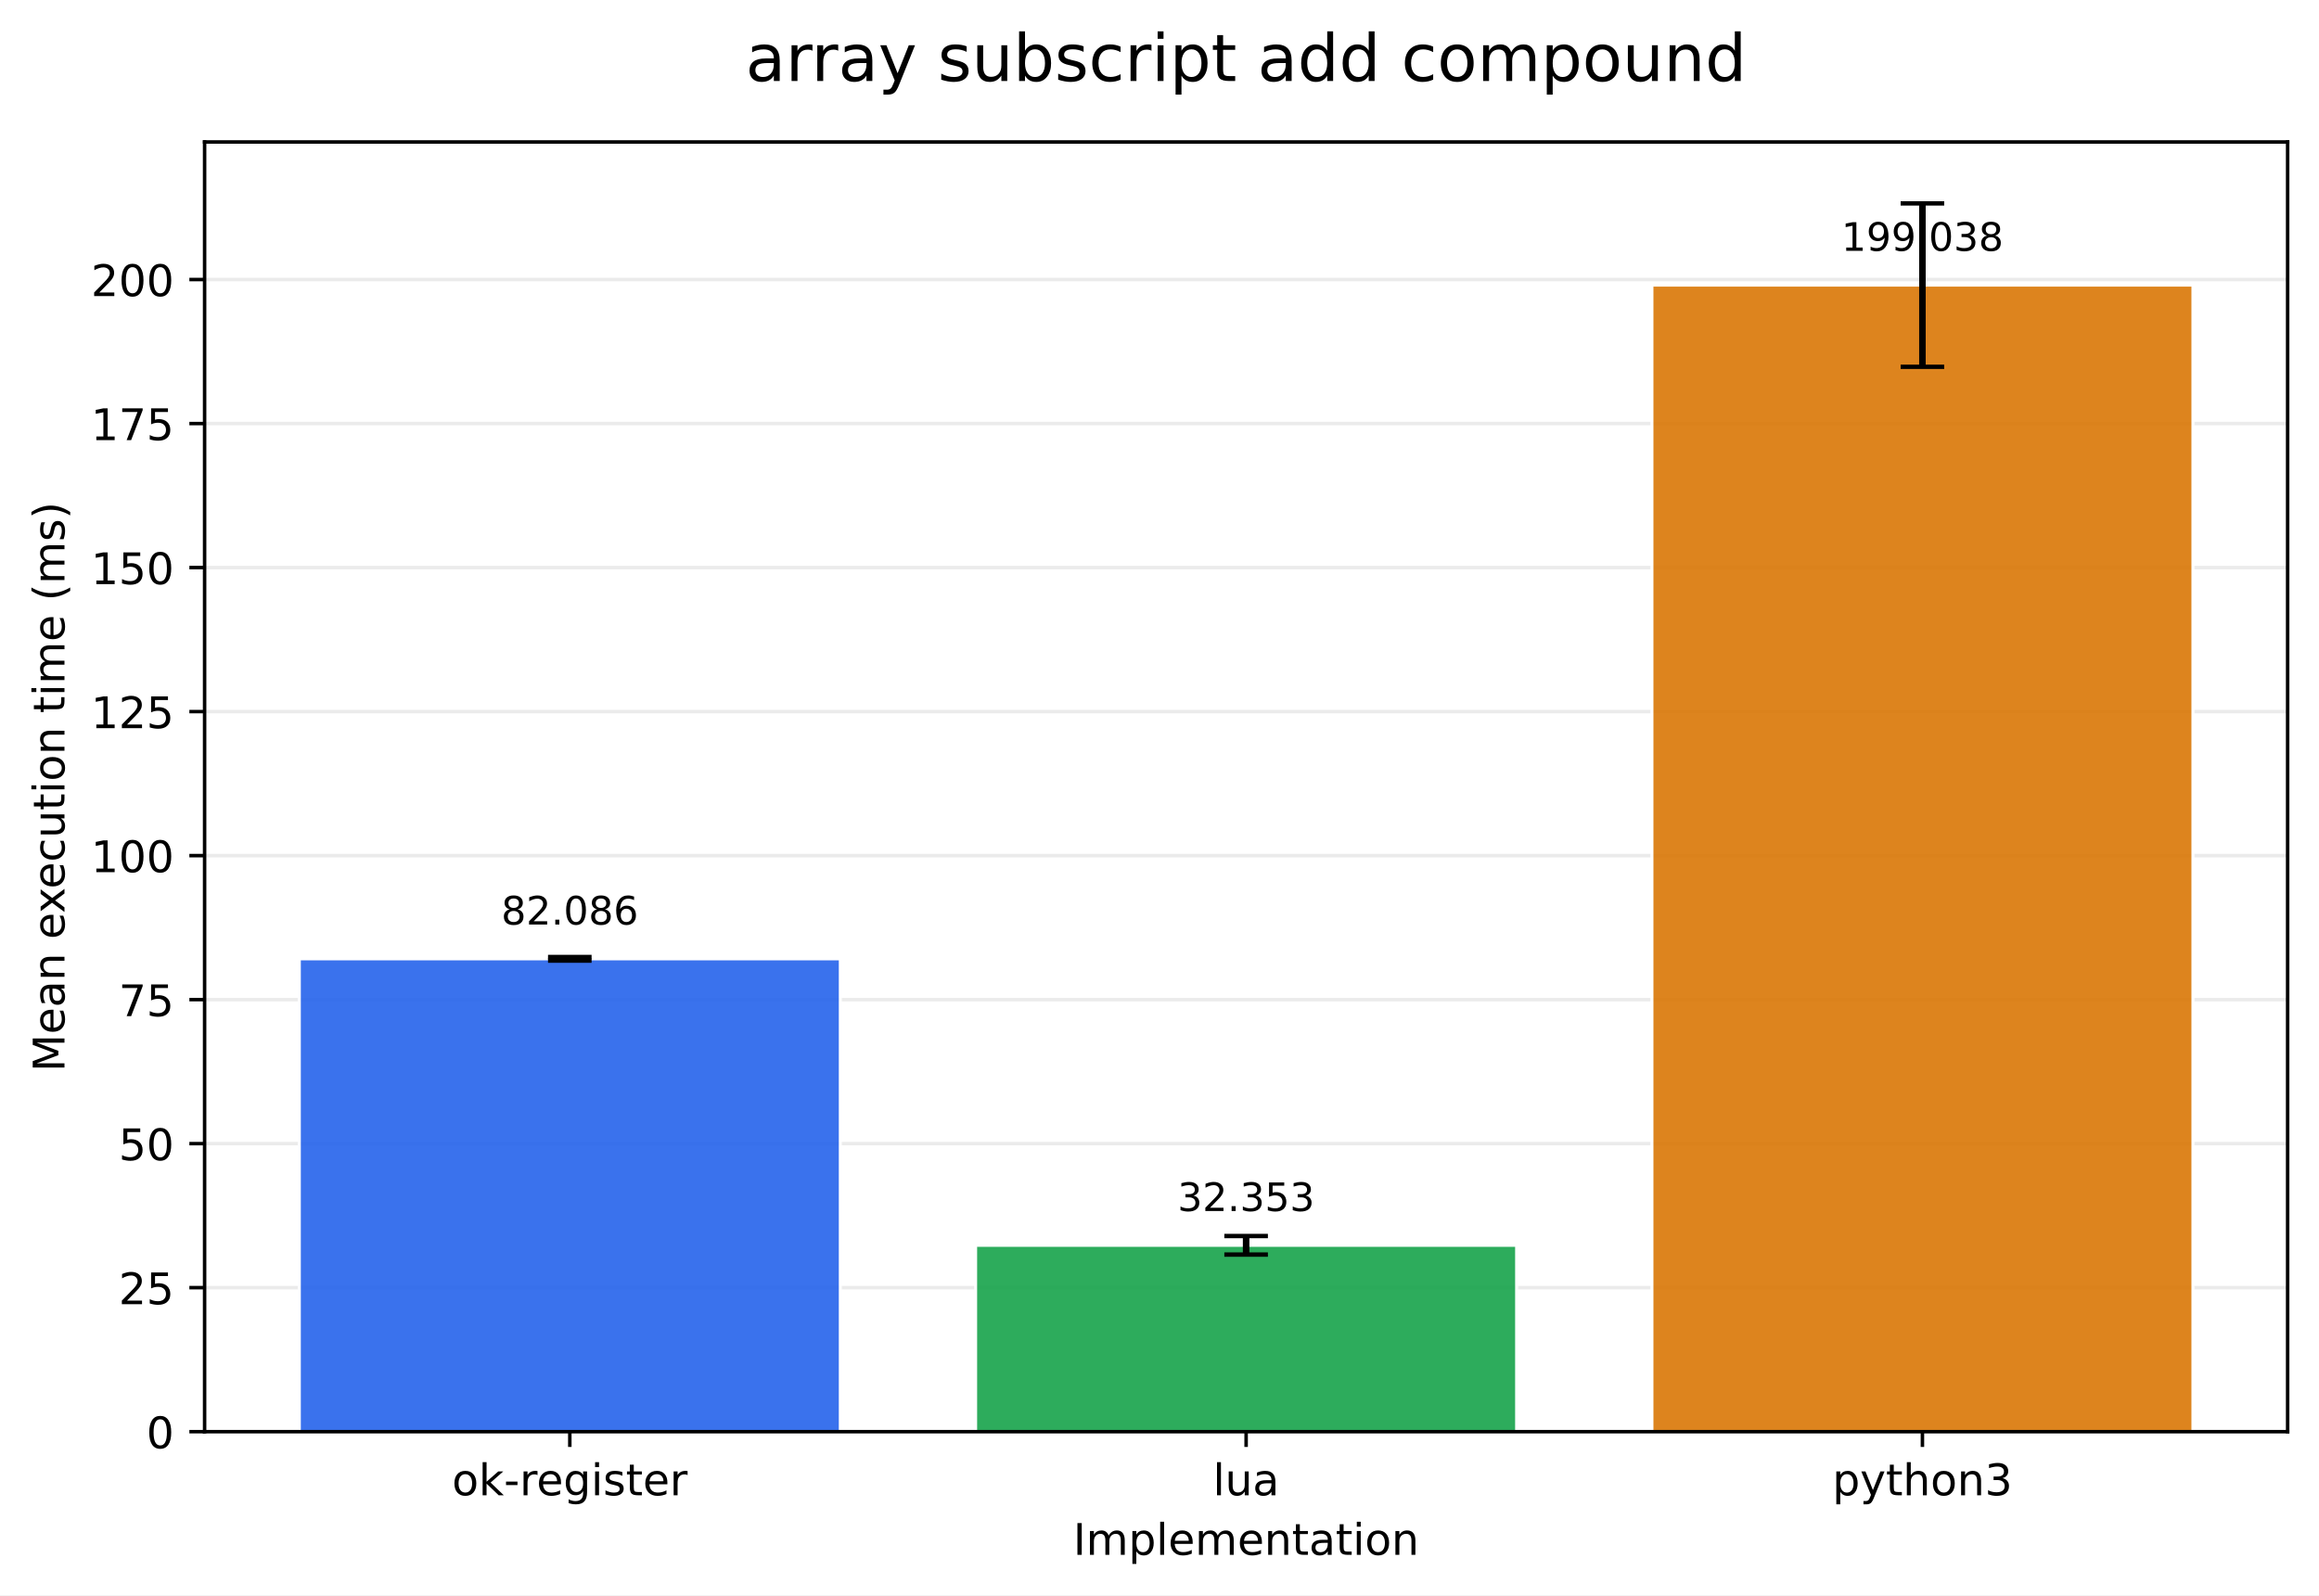
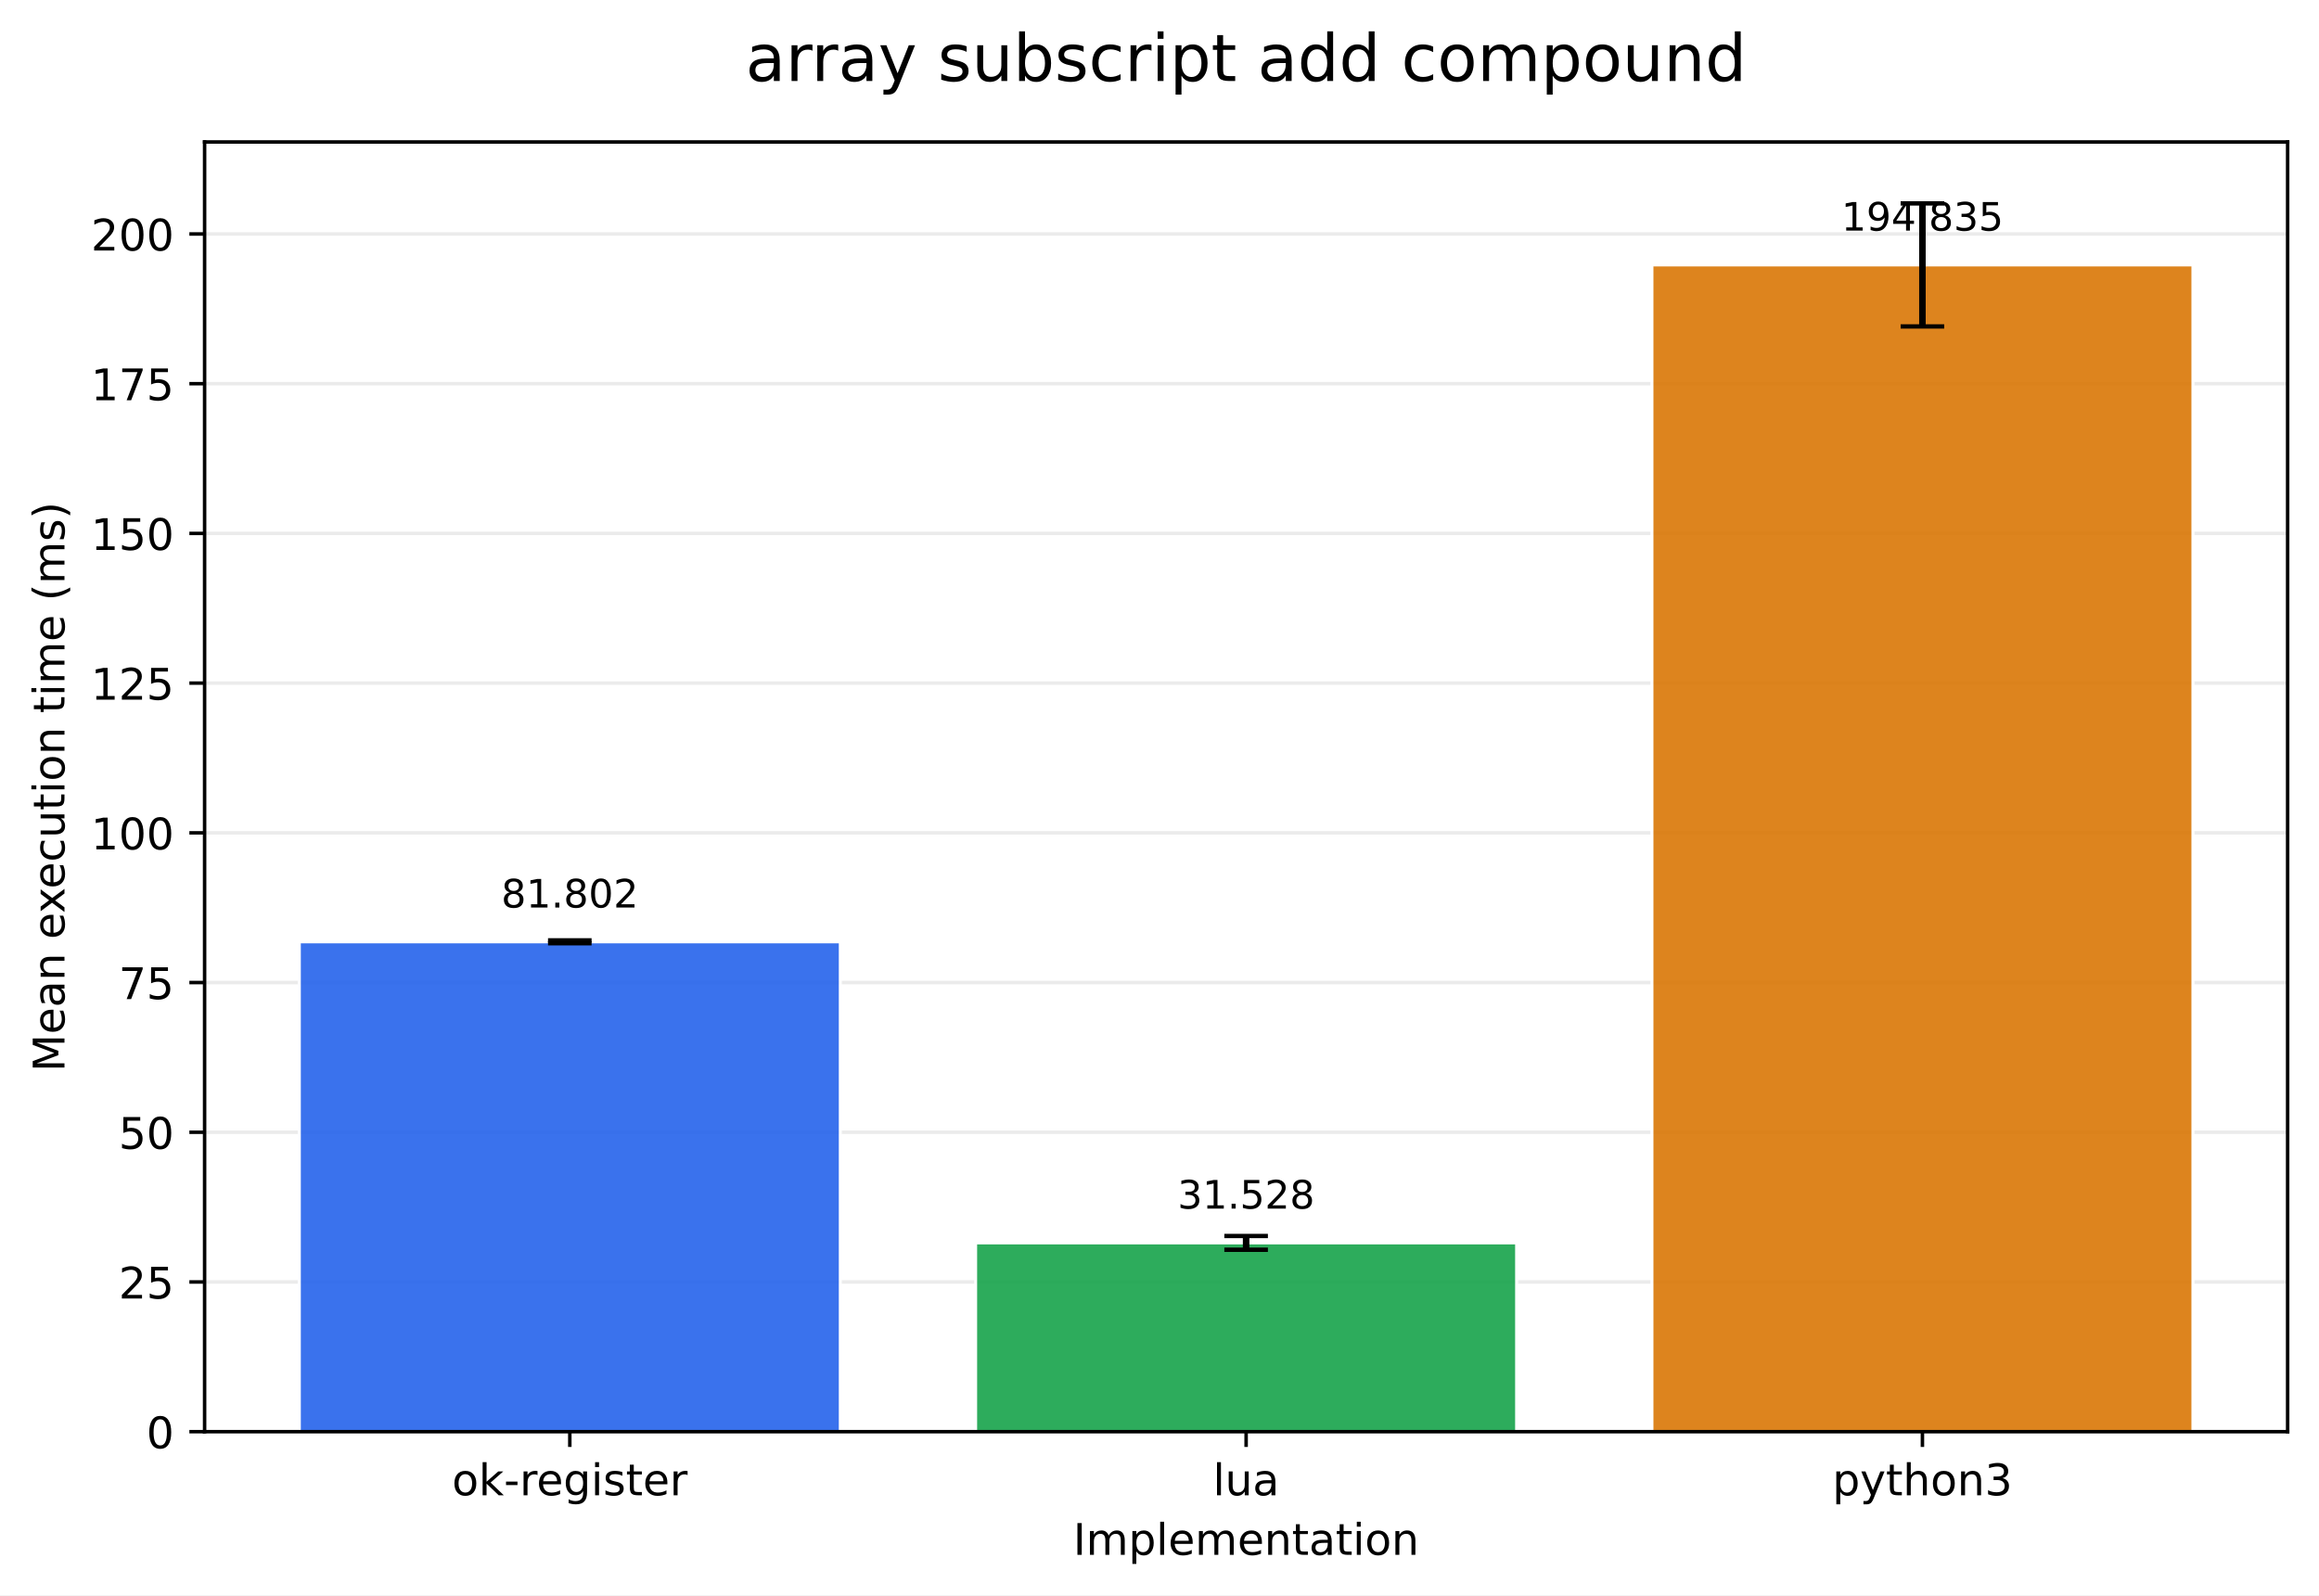
<svg xmlns="http://www.w3.org/2000/svg" xmlns:xlink="http://www.w3.org/1999/xlink" width="532.316pt" height="366.274pt" viewBox="0 0 532.316 366.274" version="1.1">
  <defs>
    <style type="text/css">*{stroke-linejoin: round; stroke-linecap: butt}</style>
  </defs>
  <g id="figure_1">
    <g id="patch_1">
      <path d="M 0 366.274  L 532.316 366.274  L 532.316 0  L 0 0  z " style="fill: #ffffff" />
    </g>
    <g id="axes_1">
      <g id="patch_2">
        <path d="M 46.966 328.718  L 525.116 328.718  L 525.116 32.598  L 46.966 32.598  z " style="fill: #ffffff" />
      </g>
      <g id="matplotlib.axis_1">
        <g id="xtick_1">
          <g id="line2d_1">
            <defs>
-               <path id="m2917c8f43d" d="M 0 0  L 0 3.5  " style="stroke: #000000; stroke-width: 0.8" />
+               <path id="m2329fb0f7a" d="M 0 0  L 0 3.5  " style="stroke: #000000; stroke-width: 0.8" />
            </defs>
            <g>
-               <use xlink:href="#m2917c8f43d" x="130.797" y="328.718" style="stroke: #000000; stroke-width: 0.8" />
+               <use xlink:href="#m2329fb0f7a" x="130.797" y="328.718" style="stroke: #000000; stroke-width: 0.8" />
            </g>
          </g>
          <g id="text_1">
            <g transform="translate(103.7588 343.3161) scale(0.1 -0.1)">
              <defs>
                <path id="DejaVuSans-6f" d="M 1959 3097  Q 1497 3097 1228 2736  Q 959 2375 959 1747  Q 959 1119 1226 758  Q 1494 397 1959 397  Q 2419 397 2687 759  Q 2956 1122 2956 1747  Q 2956 2369 2687 2733  Q 2419 3097 1959 3097  z M 1959 3584  Q 2709 3584 3137 3096  Q 3566 2609 3566 1747  Q 3566 888 3137 398  Q 2709 -91 1959 -91  Q 1206 -91 779 398  Q 353 888 353 1747  Q 353 2609 779 3096  Q 1206 3584 1959 3584  z " transform="scale(0.015625)" />
                <path id="DejaVuSans-6b" d="M 581 4863  L 1159 4863  L 1159 1991  L 2875 3500  L 3609 3500  L 1753 1863  L 3688 0  L 2938 0  L 1159 1709  L 1159 0  L 581 0  L 581 4863  z " transform="scale(0.015625)" />
                <path id="DejaVuSans-2d" d="M 313 2009  L 1997 2009  L 1997 1497  L 313 1497  L 313 2009  z " transform="scale(0.015625)" />
                <path id="DejaVuSans-72" d="M 2631 2963  Q 2534 3019 2420 3045  Q 2306 3072 2169 3072  Q 1681 3072 1420 2755  Q 1159 2438 1159 1844  L 1159 0  L 581 0  L 581 3500  L 1159 3500  L 1159 2956  Q 1341 3275 1631 3429  Q 1922 3584 2338 3584  Q 2397 3584 2469 3576  Q 2541 3569 2628 3553  L 2631 2963  z " transform="scale(0.015625)" />
                <path id="DejaVuSans-65" d="M 3597 1894  L 3597 1613  L 953 1613  Q 991 1019 1311 708  Q 1631 397 2203 397  Q 2534 397 2845 478  Q 3156 559 3463 722  L 3463 178  Q 3153 47 2828 -22  Q 2503 -91 2169 -91  Q 1331 -91 842 396  Q 353 884 353 1716  Q 353 2575 817 3079  Q 1281 3584 2069 3584  Q 2775 3584 3186 3129  Q 3597 2675 3597 1894  z M 3022 2063  Q 3016 2534 2758 2815  Q 2500 3097 2075 3097  Q 1594 3097 1305 2825  Q 1016 2553 972 2059  L 3022 2063  z " transform="scale(0.015625)" />
                <path id="DejaVuSans-67" d="M 2906 1791  Q 2906 2416 2648 2759  Q 2391 3103 1925 3103  Q 1463 3103 1205 2759  Q 947 2416 947 1791  Q 947 1169 1205 825  Q 1463 481 1925 481  Q 2391 481 2648 825  Q 2906 1169 2906 1791  z M 3481 434  Q 3481 -459 3084 -895  Q 2688 -1331 1869 -1331  Q 1566 -1331 1297 -1286  Q 1028 -1241 775 -1147  L 775 -588  Q 1028 -725 1275 -790  Q 1522 -856 1778 -856  Q 2344 -856 2625 -561  Q 2906 -266 2906 331  L 2906 616  Q 2728 306 2450 153  Q 2172 0 1784 0  Q 1141 0 747 490  Q 353 981 353 1791  Q 353 2603 747 3093  Q 1141 3584 1784 3584  Q 2172 3584 2450 3431  Q 2728 3278 2906 2969  L 2906 3500  L 3481 3500  L 3481 434  z " transform="scale(0.015625)" />
                <path id="DejaVuSans-69" d="M 603 3500  L 1178 3500  L 1178 0  L 603 0  L 603 3500  z M 603 4863  L 1178 4863  L 1178 4134  L 603 4134  L 603 4863  z " transform="scale(0.015625)" />
                <path id="DejaVuSans-73" d="M 2834 3397  L 2834 2853  Q 2591 2978 2328 3040  Q 2066 3103 1784 3103  Q 1356 3103 1142 2972  Q 928 2841 928 2578  Q 928 2378 1081 2264  Q 1234 2150 1697 2047  L 1894 2003  Q 2506 1872 2764 1633  Q 3022 1394 3022 966  Q 3022 478 2636 193  Q 2250 -91 1575 -91  Q 1294 -91 989 -36  Q 684 19 347 128  L 347 722  Q 666 556 975 473  Q 1284 391 1588 391  Q 1994 391 2212 530  Q 2431 669 2431 922  Q 2431 1156 2273 1281  Q 2116 1406 1581 1522  L 1381 1569  Q 847 1681 609 1914  Q 372 2147 372 2553  Q 372 3047 722 3315  Q 1072 3584 1716 3584  Q 2034 3584 2315 3537  Q 2597 3491 2834 3397  z " transform="scale(0.015625)" />
                <path id="DejaVuSans-74" d="M 1172 4494  L 1172 3500  L 2356 3500  L 2356 3053  L 1172 3053  L 1172 1153  Q 1172 725 1289 603  Q 1406 481 1766 481  L 2356 481  L 2356 0  L 1766 0  Q 1100 0 847 248  Q 594 497 594 1153  L 594 3053  L 172 3053  L 172 3500  L 594 3500  L 594 4494  L 1172 4494  z " transform="scale(0.015625)" />
              </defs>
              <use xlink:href="#DejaVuSans-6f" />
              <use xlink:href="#DejaVuSans-6b" transform="translate(61.18164 0)" />
              <use xlink:href="#DejaVuSans-2d" transform="translate(119.0918 0)" />
              <use xlink:href="#DejaVuSans-72" transform="translate(155.1758 0)" />
              <use xlink:href="#DejaVuSans-65" transform="translate(194.0391 0)" />
              <use xlink:href="#DejaVuSans-67" transform="translate(255.5625 0)" />
              <use xlink:href="#DejaVuSans-69" transform="translate(319.0391 0)" />
              <use xlink:href="#DejaVuSans-73" transform="translate(346.8223 0)" />
              <use xlink:href="#DejaVuSans-74" transform="translate(398.9219 0)" />
              <use xlink:href="#DejaVuSans-65" transform="translate(438.1309 0)" />
              <use xlink:href="#DejaVuSans-72" transform="translate(499.6543 0)" />
            </g>
          </g>
        </g>
        <g id="xtick_2">
          <g id="line2d_2">
            <g>
-               <use xlink:href="#m2917c8f43d" x="286.041" y="328.718" style="stroke: #000000; stroke-width: 0.8" />
+               <use xlink:href="#m2329fb0f7a" x="286.041" y="328.718" style="stroke: #000000; stroke-width: 0.8" />
            </g>
          </g>
          <g id="text_2">
            <g transform="translate(278.4187 343.3161) scale(0.1 -0.1)">
              <defs>
                <path id="DejaVuSans-6c" d="M 603 4863  L 1178 4863  L 1178 0  L 603 0  L 603 4863  z " transform="scale(0.015625)" />
                <path id="DejaVuSans-75" d="M 544 1381  L 544 3500  L 1119 3500  L 1119 1403  Q 1119 906 1312 657  Q 1506 409 1894 409  Q 2359 409 2629 706  Q 2900 1003 2900 1516  L 2900 3500  L 3475 3500  L 3475 0  L 2900 0  L 2900 538  Q 2691 219 2414 64  Q 2138 -91 1772 -91  Q 1169 -91 856 284  Q 544 659 544 1381  z M 1991 3584  L 1991 3584  z " transform="scale(0.015625)" />
                <path id="DejaVuSans-61" d="M 2194 1759  Q 1497 1759 1228 1600  Q 959 1441 959 1056  Q 959 750 1161 570  Q 1363 391 1709 391  Q 2188 391 2477 730  Q 2766 1069 2766 1631  L 2766 1759  L 2194 1759  z M 3341 1997  L 3341 0  L 2766 0  L 2766 531  Q 2569 213 2275 61  Q 1981 -91 1556 -91  Q 1019 -91 701 211  Q 384 513 384 1019  Q 384 1609 779 1909  Q 1175 2209 1959 2209  L 2766 2209  L 2766 2266  Q 2766 2663 2505 2880  Q 2244 3097 1772 3097  Q 1472 3097 1187 3025  Q 903 2953 641 2809  L 641 3341  Q 956 3463 1253 3523  Q 1550 3584 1831 3584  Q 2591 3584 2966 3190  Q 3341 2797 3341 1997  z " transform="scale(0.015625)" />
              </defs>
              <use xlink:href="#DejaVuSans-6c" />
              <use xlink:href="#DejaVuSans-75" transform="translate(27.7832 0)" />
              <use xlink:href="#DejaVuSans-61" transform="translate(91.16211 0)" />
            </g>
          </g>
        </g>
        <g id="xtick_3">
          <g id="line2d_3">
            <g>
-               <use xlink:href="#m2917c8f43d" x="441.284" y="328.718" style="stroke: #000000; stroke-width: 0.8" />
+               <use xlink:href="#m2329fb0f7a" x="441.284" y="328.718" style="stroke: #000000; stroke-width: 0.8" />
            </g>
          </g>
          <g id="text_3">
            <g transform="translate(420.6123 343.3161) scale(0.1 -0.1)">
              <defs>
                <path id="DejaVuSans-70" d="M 1159 525  L 1159 -1331  L 581 -1331  L 581 3500  L 1159 3500  L 1159 2969  Q 1341 3281 1617 3432  Q 1894 3584 2278 3584  Q 2916 3584 3314 3078  Q 3713 2572 3713 1747  Q 3713 922 3314 415  Q 2916 -91 2278 -91  Q 1894 -91 1617 61  Q 1341 213 1159 525  z M 3116 1747  Q 3116 2381 2855 2742  Q 2594 3103 2138 3103  Q 1681 3103 1420 2742  Q 1159 2381 1159 1747  Q 1159 1113 1420 752  Q 1681 391 2138 391  Q 2594 391 2855 752  Q 3116 1113 3116 1747  z " transform="scale(0.015625)" />
                <path id="DejaVuSans-79" d="M 2059 -325  Q 1816 -950 1584 -1140  Q 1353 -1331 966 -1331  L 506 -1331  L 506 -850  L 844 -850  Q 1081 -850 1212 -737  Q 1344 -625 1503 -206  L 1606 56  L 191 3500  L 800 3500  L 1894 763  L 2988 3500  L 3597 3500  L 2059 -325  z " transform="scale(0.015625)" />
                <path id="DejaVuSans-68" d="M 3513 2113  L 3513 0  L 2938 0  L 2938 2094  Q 2938 2591 2744 2837  Q 2550 3084 2163 3084  Q 1697 3084 1428 2787  Q 1159 2491 1159 1978  L 1159 0  L 581 0  L 581 4863  L 1159 4863  L 1159 2956  Q 1366 3272 1645 3428  Q 1925 3584 2291 3584  Q 2894 3584 3203 3211  Q 3513 2838 3513 2113  z " transform="scale(0.015625)" />
                <path id="DejaVuSans-6e" d="M 3513 2113  L 3513 0  L 2938 0  L 2938 2094  Q 2938 2591 2744 2837  Q 2550 3084 2163 3084  Q 1697 3084 1428 2787  Q 1159 2491 1159 1978  L 1159 0  L 581 0  L 581 3500  L 1159 3500  L 1159 2956  Q 1366 3272 1645 3428  Q 1925 3584 2291 3584  Q 2894 3584 3203 3211  Q 3513 2838 3513 2113  z " transform="scale(0.015625)" />
                <path id="DejaVuSans-33" d="M 2597 2516  Q 3050 2419 3304 2112  Q 3559 1806 3559 1356  Q 3559 666 3084 287  Q 2609 -91 1734 -91  Q 1441 -91 1130 -33  Q 819 25 488 141  L 488 750  Q 750 597 1062 519  Q 1375 441 1716 441  Q 2309 441 2620 675  Q 2931 909 2931 1356  Q 2931 1769 2642 2001  Q 2353 2234 1838 2234  L 1294 2234  L 1294 2753  L 1863 2753  Q 2328 2753 2575 2939  Q 2822 3125 2822 3475  Q 2822 3834 2567 4026  Q 2313 4219 1838 4219  Q 1578 4219 1281 4162  Q 984 4106 628 3988  L 628 4550  Q 988 4650 1302 4700  Q 1616 4750 1894 4750  Q 2613 4750 3031 4423  Q 3450 4097 3450 3541  Q 3450 3153 3228 2886  Q 3006 2619 2597 2516  z " transform="scale(0.015625)" />
              </defs>
              <use xlink:href="#DejaVuSans-70" />
              <use xlink:href="#DejaVuSans-79" transform="translate(63.47656 0)" />
              <use xlink:href="#DejaVuSans-74" transform="translate(122.6562 0)" />
              <use xlink:href="#DejaVuSans-68" transform="translate(161.8652 0)" />
              <use xlink:href="#DejaVuSans-6f" transform="translate(225.2441 0)" />
              <use xlink:href="#DejaVuSans-6e" transform="translate(286.4258 0)" />
              <use xlink:href="#DejaVuSans-33" transform="translate(349.8047 0)" />
            </g>
          </g>
        </g>
        <g id="text_4">
          <g transform="translate(246.3383 356.9942) scale(0.1 -0.1)">
            <defs>
              <path id="DejaVuSans-49" d="M 628 4666  L 1259 4666  L 1259 0  L 628 0  L 628 4666  z " transform="scale(0.015625)" />
              <path id="DejaVuSans-6d" d="M 3328 2828  Q 3544 3216 3844 3400  Q 4144 3584 4550 3584  Q 5097 3584 5394 3201  Q 5691 2819 5691 2113  L 5691 0  L 5113 0  L 5113 2094  Q 5113 2597 4934 2840  Q 4756 3084 4391 3084  Q 3944 3084 3684 2787  Q 3425 2491 3425 1978  L 3425 0  L 2847 0  L 2847 2094  Q 2847 2600 2669 2842  Q 2491 3084 2119 3084  Q 1678 3084 1418 2786  Q 1159 2488 1159 1978  L 1159 0  L 581 0  L 581 3500  L 1159 3500  L 1159 2956  Q 1356 3278 1631 3431  Q 1906 3584 2284 3584  Q 2666 3584 2933 3390  Q 3200 3197 3328 2828  z " transform="scale(0.015625)" />
            </defs>
            <use xlink:href="#DejaVuSans-49" />
            <use xlink:href="#DejaVuSans-6d" transform="translate(29.49219 0)" />
            <use xlink:href="#DejaVuSans-70" transform="translate(126.9043 0)" />
            <use xlink:href="#DejaVuSans-6c" transform="translate(190.3809 0)" />
            <use xlink:href="#DejaVuSans-65" transform="translate(218.1641 0)" />
            <use xlink:href="#DejaVuSans-6d" transform="translate(279.6875 0)" />
            <use xlink:href="#DejaVuSans-65" transform="translate(377.0996 0)" />
            <use xlink:href="#DejaVuSans-6e" transform="translate(438.623 0)" />
            <use xlink:href="#DejaVuSans-74" transform="translate(502.002 0)" />
            <use xlink:href="#DejaVuSans-61" transform="translate(541.2109 0)" />
            <use xlink:href="#DejaVuSans-74" transform="translate(602.4902 0)" />
            <use xlink:href="#DejaVuSans-69" transform="translate(641.6992 0)" />
            <use xlink:href="#DejaVuSans-6f" transform="translate(669.4824 0)" />
            <use xlink:href="#DejaVuSans-6e" transform="translate(730.6641 0)" />
          </g>
        </g>
      </g>
      <g id="matplotlib.axis_2">
        <g id="ytick_1">
          <g id="line2d_4">
-             <path d="M 46.966 328.718  L 525.116 328.718  " clip-path="url(#pf97630df75)" style="fill: none; stroke: #b0b0b0; stroke-opacity: 0.25; stroke-width: 0.8; stroke-linecap: square" />
+             <path d="M 46.966 328.718  L 525.116 328.718  " clip-path="url(#pcfc9141504)" style="fill: none; stroke: #b0b0b0; stroke-opacity: 0.25; stroke-width: 0.8; stroke-linecap: square" />
          </g>
          <g id="line2d_5">
            <defs>
-               <path id="mb83b88917f" d="M 0 0  L -3.5 0  " style="stroke: #000000; stroke-width: 0.8" />
+               <path id="m5dedd9ed48" d="M 0 0  L -3.5 0  " style="stroke: #000000; stroke-width: 0.8" />
            </defs>
            <g>
-               <use xlink:href="#mb83b88917f" x="46.966" y="328.718" style="stroke: #000000; stroke-width: 0.8" />
+               <use xlink:href="#m5dedd9ed48" x="46.966" y="328.718" style="stroke: #000000; stroke-width: 0.8" />
            </g>
          </g>
          <g id="text_5">
            <g transform="translate(33.60312 332.5169) scale(0.1 -0.1)">
              <defs>
                <path id="DejaVuSans-30" d="M 2034 4250  Q 1547 4250 1301 3770  Q 1056 3291 1056 2328  Q 1056 1369 1301 889  Q 1547 409 2034 409  Q 2525 409 2770 889  Q 3016 1369 3016 2328  Q 3016 3291 2770 3770  Q 2525 4250 2034 4250  z M 2034 4750  Q 2819 4750 3233 4129  Q 3647 3509 3647 2328  Q 3647 1150 3233 529  Q 2819 -91 2034 -91  Q 1250 -91 836 529  Q 422 1150 422 2328  Q 422 3509 836 4129  Q 1250 4750 2034 4750  z " transform="scale(0.015625)" />
              </defs>
              <use xlink:href="#DejaVuSans-30" />
            </g>
          </g>
        </g>
        <g id="ytick_2">
          <g id="line2d_6">
-             <path d="M 46.966 295.651  L 525.116 295.651  " clip-path="url(#pf97630df75)" style="fill: none; stroke: #b0b0b0; stroke-opacity: 0.25; stroke-width: 0.8; stroke-linecap: square" />
+             <path d="M 46.966 294.343  L 525.116 294.343  " clip-path="url(#pcfc9141504)" style="fill: none; stroke: #b0b0b0; stroke-opacity: 0.25; stroke-width: 0.8; stroke-linecap: square" />
          </g>
          <g id="line2d_7">
            <g>
-               <use xlink:href="#mb83b88917f" x="46.966" y="295.651" style="stroke: #000000; stroke-width: 0.8" />
+               <use xlink:href="#m5dedd9ed48" x="46.966" y="294.343" style="stroke: #000000; stroke-width: 0.8" />
            </g>
          </g>
          <g id="text_6">
-             <g transform="translate(27.24063 299.4502) scale(0.1 -0.1)">
+             <g transform="translate(27.24063 298.1424) scale(0.1 -0.1)">
              <defs>
                <path id="DejaVuSans-32" d="M 1228 531  L 3431 531  L 3431 0  L 469 0  L 469 531  Q 828 903 1448 1529  Q 2069 2156 2228 2338  Q 2531 2678 2651 2914  Q 2772 3150 2772 3378  Q 2772 3750 2511 3984  Q 2250 4219 1831 4219  Q 1534 4219 1204 4116  Q 875 4013 500 3803  L 500 4441  Q 881 4594 1212 4672  Q 1544 4750 1819 4750  Q 2544 4750 2975 4387  Q 3406 4025 3406 3419  Q 3406 3131 3298 2873  Q 3191 2616 2906 2266  Q 2828 2175 2409 1742  Q 1991 1309 1228 531  z " transform="scale(0.015625)" />
                <path id="DejaVuSans-35" d="M 691 4666  L 3169 4666  L 3169 4134  L 1269 4134  L 1269 2991  Q 1406 3038 1543 3061  Q 1681 3084 1819 3084  Q 2600 3084 3056 2656  Q 3513 2228 3513 1497  Q 3513 744 3044 326  Q 2575 -91 1722 -91  Q 1428 -91 1123 -41  Q 819 9 494 109  L 494 744  Q 775 591 1075 516  Q 1375 441 1709 441  Q 2250 441 2565 725  Q 2881 1009 2881 1497  Q 2881 1984 2565 2268  Q 2250 2553 1709 2553  Q 1456 2553 1204 2497  Q 953 2441 691 2322  L 691 4666  z " transform="scale(0.015625)" />
              </defs>
              <use xlink:href="#DejaVuSans-32" />
              <use xlink:href="#DejaVuSans-35" transform="translate(63.62305 0)" />
            </g>
          </g>
        </g>
        <g id="ytick_3">
          <g id="line2d_8">
-             <path d="M 46.966 262.584  L 525.116 262.584  " clip-path="url(#pf97630df75)" style="fill: none; stroke: #b0b0b0; stroke-opacity: 0.25; stroke-width: 0.8; stroke-linecap: square" />
+             <path d="M 46.966 259.969  L 525.116 259.969  " clip-path="url(#pcfc9141504)" style="fill: none; stroke: #b0b0b0; stroke-opacity: 0.25; stroke-width: 0.8; stroke-linecap: square" />
          </g>
          <g id="line2d_9">
            <g>
-               <use xlink:href="#mb83b88917f" x="46.966" y="262.584" style="stroke: #000000; stroke-width: 0.8" />
+               <use xlink:href="#m5dedd9ed48" x="46.966" y="259.969" style="stroke: #000000; stroke-width: 0.8" />
            </g>
          </g>
          <g id="text_7">
-             <g transform="translate(27.24063 266.3836) scale(0.1 -0.1)">
+             <g transform="translate(27.24063 263.7679) scale(0.1 -0.1)">
              <use xlink:href="#DejaVuSans-35" />
              <use xlink:href="#DejaVuSans-30" transform="translate(63.62305 0)" />
            </g>
          </g>
        </g>
        <g id="ytick_4">
          <g id="line2d_10">
-             <path d="M 46.966 229.518  L 525.116 229.518  " clip-path="url(#pf97630df75)" style="fill: none; stroke: #b0b0b0; stroke-opacity: 0.25; stroke-width: 0.8; stroke-linecap: square" />
+             <path d="M 46.966 225.594  L 525.116 225.594  " clip-path="url(#pcfc9141504)" style="fill: none; stroke: #b0b0b0; stroke-opacity: 0.25; stroke-width: 0.8; stroke-linecap: square" />
          </g>
          <g id="line2d_11">
            <g>
-               <use xlink:href="#mb83b88917f" x="46.966" y="229.518" style="stroke: #000000; stroke-width: 0.8" />
+               <use xlink:href="#m5dedd9ed48" x="46.966" y="225.594" style="stroke: #000000; stroke-width: 0.8" />
            </g>
          </g>
          <g id="text_8">
-             <g transform="translate(27.24063 233.3169) scale(0.1 -0.1)">
+             <g transform="translate(27.24063 229.3934) scale(0.1 -0.1)">
              <defs>
                <path id="DejaVuSans-37" d="M 525 4666  L 3525 4666  L 3525 4397  L 1831 0  L 1172 0  L 2766 4134  L 525 4134  L 525 4666  z " transform="scale(0.015625)" />
              </defs>
              <use xlink:href="#DejaVuSans-37" />
              <use xlink:href="#DejaVuSans-35" transform="translate(63.62305 0)" />
            </g>
          </g>
        </g>
        <g id="ytick_5">
          <g id="line2d_12">
-             <path d="M 46.966 196.451  L 525.116 196.451  " clip-path="url(#pf97630df75)" style="fill: none; stroke: #b0b0b0; stroke-opacity: 0.25; stroke-width: 0.8; stroke-linecap: square" />
+             <path d="M 46.966 191.22  L 525.116 191.22  " clip-path="url(#pcfc9141504)" style="fill: none; stroke: #b0b0b0; stroke-opacity: 0.25; stroke-width: 0.8; stroke-linecap: square" />
          </g>
          <g id="line2d_13">
            <g>
-               <use xlink:href="#mb83b88917f" x="46.966" y="196.451" style="stroke: #000000; stroke-width: 0.8" />
+               <use xlink:href="#m5dedd9ed48" x="46.966" y="191.22" style="stroke: #000000; stroke-width: 0.8" />
            </g>
          </g>
          <g id="text_9">
-             <g transform="translate(20.87813 200.2503) scale(0.1 -0.1)">
+             <g transform="translate(20.87813 195.0188) scale(0.1 -0.1)">
              <defs>
                <path id="DejaVuSans-31" d="M 794 531  L 1825 531  L 1825 4091  L 703 3866  L 703 4441  L 1819 4666  L 2450 4666  L 2450 531  L 3481 531  L 3481 0  L 794 0  L 794 531  z " transform="scale(0.015625)" />
              </defs>
              <use xlink:href="#DejaVuSans-31" />
              <use xlink:href="#DejaVuSans-30" transform="translate(63.62305 0)" />
              <use xlink:href="#DejaVuSans-30" transform="translate(127.2461 0)" />
            </g>
          </g>
        </g>
        <g id="ytick_6">
          <g id="line2d_14">
-             <path d="M 46.966 163.384  L 525.116 163.384  " clip-path="url(#pf97630df75)" style="fill: none; stroke: #b0b0b0; stroke-opacity: 0.25; stroke-width: 0.8; stroke-linecap: square" />
+             <path d="M 46.966 156.845  L 525.116 156.845  " clip-path="url(#pcfc9141504)" style="fill: none; stroke: #b0b0b0; stroke-opacity: 0.25; stroke-width: 0.8; stroke-linecap: square" />
          </g>
          <g id="line2d_15">
            <g>
-               <use xlink:href="#mb83b88917f" x="46.966" y="163.384" style="stroke: #000000; stroke-width: 0.8" />
+               <use xlink:href="#m5dedd9ed48" x="46.966" y="156.845" style="stroke: #000000; stroke-width: 0.8" />
            </g>
          </g>
          <g id="text_10">
-             <g transform="translate(20.87813 167.1836) scale(0.1 -0.1)">
+             <g transform="translate(20.87813 160.6443) scale(0.1 -0.1)">
              <use xlink:href="#DejaVuSans-31" />
              <use xlink:href="#DejaVuSans-32" transform="translate(63.62305 0)" />
              <use xlink:href="#DejaVuSans-35" transform="translate(127.2461 0)" />
            </g>
          </g>
        </g>
        <g id="ytick_7">
          <g id="line2d_16">
-             <path d="M 46.966 130.318  L 525.116 130.318  " clip-path="url(#pf97630df75)" style="fill: none; stroke: #b0b0b0; stroke-opacity: 0.25; stroke-width: 0.8; stroke-linecap: square" />
+             <path d="M 46.966 122.471  L 525.116 122.471  " clip-path="url(#pcfc9141504)" style="fill: none; stroke: #b0b0b0; stroke-opacity: 0.25; stroke-width: 0.8; stroke-linecap: square" />
          </g>
          <g id="line2d_17">
            <g>
-               <use xlink:href="#mb83b88917f" x="46.966" y="130.318" style="stroke: #000000; stroke-width: 0.8" />
+               <use xlink:href="#m5dedd9ed48" x="46.966" y="122.471" style="stroke: #000000; stroke-width: 0.8" />
            </g>
          </g>
          <g id="text_11">
-             <g transform="translate(20.87813 134.117) scale(0.1 -0.1)">
+             <g transform="translate(20.87813 126.2698) scale(0.1 -0.1)">
              <use xlink:href="#DejaVuSans-31" />
              <use xlink:href="#DejaVuSans-35" transform="translate(63.62305 0)" />
              <use xlink:href="#DejaVuSans-30" transform="translate(127.2461 0)" />
            </g>
          </g>
        </g>
        <g id="ytick_8">
          <g id="line2d_18">
-             <path d="M 46.966 97.251  L 525.116 97.251  " clip-path="url(#pf97630df75)" style="fill: none; stroke: #b0b0b0; stroke-opacity: 0.25; stroke-width: 0.8; stroke-linecap: square" />
+             <path d="M 46.966 88.096  L 525.116 88.096  " clip-path="url(#pcfc9141504)" style="fill: none; stroke: #b0b0b0; stroke-opacity: 0.25; stroke-width: 0.8; stroke-linecap: square" />
          </g>
          <g id="line2d_19">
            <g>
-               <use xlink:href="#mb83b88917f" x="46.966" y="97.251" style="stroke: #000000; stroke-width: 0.8" />
+               <use xlink:href="#m5dedd9ed48" x="46.966" y="88.096" style="stroke: #000000; stroke-width: 0.8" />
            </g>
          </g>
          <g id="text_12">
-             <g transform="translate(20.87813 101.0503) scale(0.1 -0.1)">
+             <g transform="translate(20.87813 91.89532) scale(0.1 -0.1)">
              <use xlink:href="#DejaVuSans-31" />
              <use xlink:href="#DejaVuSans-37" transform="translate(63.62305 0)" />
              <use xlink:href="#DejaVuSans-35" transform="translate(127.2461 0)" />
            </g>
          </g>
        </g>
        <g id="ytick_9">
          <g id="line2d_20">
-             <path d="M 46.966 64.184  L 525.116 64.184  " clip-path="url(#pf97630df75)" style="fill: none; stroke: #b0b0b0; stroke-opacity: 0.25; stroke-width: 0.8; stroke-linecap: square" />
+             <path d="M 46.966 53.722  L 525.116 53.722  " clip-path="url(#pcfc9141504)" style="fill: none; stroke: #b0b0b0; stroke-opacity: 0.25; stroke-width: 0.8; stroke-linecap: square" />
          </g>
          <g id="line2d_21">
            <g>
-               <use xlink:href="#mb83b88917f" x="46.966" y="64.184" style="stroke: #000000; stroke-width: 0.8" />
+               <use xlink:href="#m5dedd9ed48" x="46.966" y="53.722" style="stroke: #000000; stroke-width: 0.8" />
            </g>
          </g>
          <g id="text_13">
-             <g transform="translate(20.87813 67.98369) scale(0.1 -0.1)">
+             <g transform="translate(20.87813 57.52082) scale(0.1 -0.1)">
              <use xlink:href="#DejaVuSans-32" />
              <use xlink:href="#DejaVuSans-30" transform="translate(63.62305 0)" />
              <use xlink:href="#DejaVuSans-30" transform="translate(127.2461 0)" />
            </g>
          </g>
        </g>
        <g id="text_14">
          <g transform="translate(14.79844 246.085) rotate(-90) scale(0.1 -0.1)">
            <defs>
              <path id="DejaVuSans-4d" d="M 628 4666  L 1569 4666  L 2759 1491  L 3956 4666  L 4897 4666  L 4897 0  L 4281 0  L 4281 4097  L 3078 897  L 2444 897  L 1241 4097  L 1241 0  L 628 0  L 628 4666  z " transform="scale(0.015625)" />
              <path id="DejaVuSans-20" transform="scale(0.015625)" />
              <path id="DejaVuSans-78" d="M 3513 3500  L 2247 1797  L 3578 0  L 2900 0  L 1881 1375  L 863 0  L 184 0  L 1544 1831  L 300 3500  L 978 3500  L 1906 2253  L 2834 3500  L 3513 3500  z " transform="scale(0.015625)" />
              <path id="DejaVuSans-63" d="M 3122 3366  L 3122 2828  Q 2878 2963 2633 3030  Q 2388 3097 2138 3097  Q 1578 3097 1268 2742  Q 959 2388 959 1747  Q 959 1106 1268 751  Q 1578 397 2138 397  Q 2388 397 2633 464  Q 2878 531 3122 666  L 3122 134  Q 2881 22 2623 -34  Q 2366 -91 2075 -91  Q 1284 -91 818 406  Q 353 903 353 1747  Q 353 2603 823 3093  Q 1294 3584 2113 3584  Q 2378 3584 2631 3529  Q 2884 3475 3122 3366  z " transform="scale(0.015625)" />
              <path id="DejaVuSans-28" d="M 1984 4856  Q 1566 4138 1362 3434  Q 1159 2731 1159 2009  Q 1159 1288 1364 580  Q 1569 -128 1984 -844  L 1484 -844  Q 1016 -109 783 600  Q 550 1309 550 2009  Q 550 2706 781 3412  Q 1013 4119 1484 4856  L 1984 4856  z " transform="scale(0.015625)" />
              <path id="DejaVuSans-29" d="M 513 4856  L 1013 4856  Q 1481 4119 1714 3412  Q 1947 2706 1947 2009  Q 1947 1309 1714 600  Q 1481 -109 1013 -844  L 513 -844  Q 928 -128 1133 580  Q 1338 1288 1338 2009  Q 1338 2731 1133 3434  Q 928 4138 513 4856  z " transform="scale(0.015625)" />
            </defs>
            <use xlink:href="#DejaVuSans-4d" />
            <use xlink:href="#DejaVuSans-65" transform="translate(86.2793 0)" />
            <use xlink:href="#DejaVuSans-61" transform="translate(147.8027 0)" />
            <use xlink:href="#DejaVuSans-6e" transform="translate(209.082 0)" />
            <use xlink:href="#DejaVuSans-20" transform="translate(272.4609 0)" />
            <use xlink:href="#DejaVuSans-65" transform="translate(304.248 0)" />
            <use xlink:href="#DejaVuSans-78" transform="translate(364.0215 0)" />
            <use xlink:href="#DejaVuSans-65" transform="translate(420.0762 0)" />
            <use xlink:href="#DejaVuSans-63" transform="translate(481.5996 0)" />
            <use xlink:href="#DejaVuSans-75" transform="translate(536.5801 0)" />
            <use xlink:href="#DejaVuSans-74" transform="translate(599.959 0)" />
            <use xlink:href="#DejaVuSans-69" transform="translate(639.168 0)" />
            <use xlink:href="#DejaVuSans-6f" transform="translate(666.9512 0)" />
            <use xlink:href="#DejaVuSans-6e" transform="translate(728.1328 0)" />
            <use xlink:href="#DejaVuSans-20" transform="translate(791.5117 0)" />
            <use xlink:href="#DejaVuSans-74" transform="translate(823.2988 0)" />
            <use xlink:href="#DejaVuSans-69" transform="translate(862.5078 0)" />
            <use xlink:href="#DejaVuSans-6d" transform="translate(890.291 0)" />
            <use xlink:href="#DejaVuSans-65" transform="translate(987.7031 0)" />
            <use xlink:href="#DejaVuSans-20" transform="translate(1049.227 0)" />
            <use xlink:href="#DejaVuSans-28" transform="translate(1081.014 0)" />
            <use xlink:href="#DejaVuSans-6d" transform="translate(1120.027 0)" />
            <use xlink:href="#DejaVuSans-73" transform="translate(1217.439 0)" />
            <use xlink:href="#DejaVuSans-29" transform="translate(1269.539 0)" />
          </g>
        </g>
      </g>
      <g id="patch_3">
-         <path d="M 68.7 328.718  L 192.895 328.718  L 192.895 220.145  L 68.7 220.145  z " clip-path="url(#pf97630df75)" style="fill: #2563eb; opacity: 0.9; stroke: #ffffff; stroke-width: 0.7; stroke-linejoin: miter" />
+         <path d="M 68.7 328.718  L 192.895 328.718  L 192.895 216.242  L 68.7 216.242  z " clip-path="url(#pcfc9141504)" style="fill: #2563eb; opacity: 0.9; stroke: #ffffff; stroke-width: 0.7; stroke-linejoin: miter" />
      </g>
      <g id="patch_4">
-         <path d="M 223.943 328.718  L 348.138 328.718  L 348.138 285.925  L 223.943 285.925  z " clip-path="url(#pf97630df75)" style="fill: #16a34a; opacity: 0.9; stroke: #ffffff; stroke-width: 0.7; stroke-linejoin: miter" />
+         <path d="M 223.943 328.718  L 348.138 328.718  L 348.138 285.367  L 223.943 285.367  z " clip-path="url(#pcfc9141504)" style="fill: #16a34a; opacity: 0.9; stroke: #ffffff; stroke-width: 0.7; stroke-linejoin: miter" />
      </g>
      <g id="patch_5">
-         <path d="M 379.187 328.718  L 503.382 328.718  L 503.382 65.457  L 379.187 65.457  z " clip-path="url(#pf97630df75)" style="fill: #d97706; opacity: 0.9; stroke: #ffffff; stroke-width: 0.7; stroke-linejoin: miter" />
+         <path d="M 379.187 328.718  L 503.382 328.718  L 503.382 60.823  L 379.187 60.823  z " clip-path="url(#pcfc9141504)" style="fill: #d97706; opacity: 0.9; stroke: #ffffff; stroke-width: 0.7; stroke-linejoin: miter" />
      </g>
      <g id="LineCollection_1">
-         <path d="M 130.797 220.557  L 130.797 219.733  " clip-path="url(#pf97630df75)" style="fill: none; stroke: #000000; stroke-width: 1.5" />
-         <path d="M 286.041 288.055  L 286.041 283.794  " clip-path="url(#pf97630df75)" style="fill: none; stroke: #000000; stroke-width: 1.5" />
-         <path d="M 441.284 84.216  L 441.284 46.699  " clip-path="url(#pf97630df75)" style="fill: none; stroke: #000000; stroke-width: 1.5" />
+         <path d="M 130.797 216.568  L 130.797 215.915  " clip-path="url(#pcfc9141504)" style="fill: none; stroke: #000000; stroke-width: 1.5" />
+         <path d="M 286.041 286.947  L 286.041 283.787  " clip-path="url(#pcfc9141504)" style="fill: none; stroke: #000000; stroke-width: 1.5" />
+         <path d="M 441.284 74.948  L 441.284 46.699  " clip-path="url(#pcfc9141504)" style="fill: none; stroke: #000000; stroke-width: 1.5" />
      </g>
      <g id="line2d_22">
        <defs>
-           <path id="mca296b3745" d="M 5 0  L -5 -0  " style="stroke: #000000" />
+           <path id="m19abc9ae0c" d="M 5 0  L -5 -0  " style="stroke: #000000" />
        </defs>
-         <g clip-path="url(#pf97630df75)">
-           <use xlink:href="#mca296b3745" x="130.797" y="220.557" style="fill: #1f77b4; stroke: #000000" />
-           <use xlink:href="#mca296b3745" x="286.041" y="288.055" style="fill: #1f77b4; stroke: #000000" />
-           <use xlink:href="#mca296b3745" x="441.284" y="84.216" style="fill: #1f77b4; stroke: #000000" />
+         <g clip-path="url(#pcfc9141504)">
+           <use xlink:href="#m19abc9ae0c" x="130.797" y="216.568" style="fill: #1f77b4; stroke: #000000" />
+           <use xlink:href="#m19abc9ae0c" x="286.041" y="286.947" style="fill: #1f77b4; stroke: #000000" />
+           <use xlink:href="#m19abc9ae0c" x="441.284" y="74.948" style="fill: #1f77b4; stroke: #000000" />
        </g>
      </g>
      <g id="line2d_23">
-         <g clip-path="url(#pf97630df75)">
-           <use xlink:href="#mca296b3745" x="130.797" y="219.733" style="fill: #1f77b4; stroke: #000000" />
-           <use xlink:href="#mca296b3745" x="286.041" y="283.794" style="fill: #1f77b4; stroke: #000000" />
-           <use xlink:href="#mca296b3745" x="441.284" y="46.699" style="fill: #1f77b4; stroke: #000000" />
+         <g clip-path="url(#pcfc9141504)">
+           <use xlink:href="#m19abc9ae0c" x="130.797" y="215.915" style="fill: #1f77b4; stroke: #000000" />
+           <use xlink:href="#m19abc9ae0c" x="286.041" y="283.787" style="fill: #1f77b4; stroke: #000000" />
+           <use xlink:href="#m19abc9ae0c" x="441.284" y="46.699" style="fill: #1f77b4; stroke: #000000" />
        </g>
      </g>
      <g id="patch_6">
        <path d="M 46.966 328.718  L 46.966 32.598  " style="fill: none; stroke: #000000; stroke-width: 0.8; stroke-linejoin: miter; stroke-linecap: square" />
      </g>
      <g id="patch_7">
        <path d="M 525.116 328.718  L 525.116 32.598  " style="fill: none; stroke: #000000; stroke-width: 0.8; stroke-linejoin: miter; stroke-linecap: square" />
      </g>
      <g id="patch_8">
        <path d="M 46.966 328.718  L 525.116 328.718  " style="fill: none; stroke: #000000; stroke-width: 0.8; stroke-linejoin: miter; stroke-linecap: square" />
      </g>
      <g id="patch_9">
        <path d="M 46.966 32.598  L 525.116 32.598  " style="fill: none; stroke: #000000; stroke-width: 0.8; stroke-linejoin: miter; stroke-linecap: square" />
      </g>
      <g id="text_15">
-         <g transform="translate(115.0513 212.2737) scale(0.09 -0.09)">
+         <g transform="translate(115.0513 208.37) scale(0.09 -0.09)">
          <defs>
            <path id="DejaVuSans-38" d="M 2034 2216  Q 1584 2216 1326 1975  Q 1069 1734 1069 1313  Q 1069 891 1326 650  Q 1584 409 2034 409  Q 2484 409 2743 651  Q 3003 894 3003 1313  Q 3003 1734 2745 1975  Q 2488 2216 2034 2216  z M 1403 2484  Q 997 2584 770 2862  Q 544 3141 544 3541  Q 544 4100 942 4425  Q 1341 4750 2034 4750  Q 2731 4750 3128 4425  Q 3525 4100 3525 3541  Q 3525 3141 3298 2862  Q 3072 2584 2669 2484  Q 3125 2378 3379 2068  Q 3634 1759 3634 1313  Q 3634 634 3220 271  Q 2806 -91 2034 -91  Q 1263 -91 848 271  Q 434 634 434 1313  Q 434 1759 690 2068  Q 947 2378 1403 2484  z M 1172 3481  Q 1172 3119 1398 2916  Q 1625 2713 2034 2713  Q 2441 2713 2670 2916  Q 2900 3119 2900 3481  Q 2900 3844 2670 4047  Q 2441 4250 2034 4250  Q 1625 4250 1398 4047  Q 1172 3844 1172 3481  z " transform="scale(0.015625)" />
            <path id="DejaVuSans-2e" d="M 684 794  L 1344 794  L 1344 0  L 684 0  L 684 794  z " transform="scale(0.015625)" />
-             <path id="DejaVuSans-36" d="M 2113 2584  Q 1688 2584 1439 2293  Q 1191 2003 1191 1497  Q 1191 994 1439 701  Q 1688 409 2113 409  Q 2538 409 2786 701  Q 3034 994 3034 1497  Q 3034 2003 2786 2293  Q 2538 2584 2113 2584  z M 3366 4563  L 3366 3988  Q 3128 4100 2886 4159  Q 2644 4219 2406 4219  Q 1781 4219 1451 3797  Q 1122 3375 1075 2522  Q 1259 2794 1537 2939  Q 1816 3084 2150 3084  Q 2853 3084 3261 2657  Q 3669 2231 3669 1497  Q 3669 778 3244 343  Q 2819 -91 2113 -91  Q 1303 -91 875 529  Q 447 1150 447 2328  Q 447 3434 972 4092  Q 1497 4750 2381 4750  Q 2619 4750 2861 4703  Q 3103 4656 3366 4563  z " transform="scale(0.015625)" />
          </defs>
          <use xlink:href="#DejaVuSans-38" />
-           <use xlink:href="#DejaVuSans-32" transform="translate(63.62305 0)" />
+           <use xlink:href="#DejaVuSans-31" transform="translate(63.62305 0)" />
          <use xlink:href="#DejaVuSans-2e" transform="translate(127.2461 0)" />
-           <use xlink:href="#DejaVuSans-30" transform="translate(159.0332 0)" />
-           <use xlink:href="#DejaVuSans-38" transform="translate(222.6562 0)" />
-           <use xlink:href="#DejaVuSans-36" transform="translate(286.2793 0)" />
+           <use xlink:href="#DejaVuSans-38" transform="translate(159.0332 0)" />
+           <use xlink:href="#DejaVuSans-30" transform="translate(222.6562 0)" />
+           <use xlink:href="#DejaVuSans-32" transform="translate(286.2793 0)" />
        </g>
      </g>
      <g id="text_16">
-         <g transform="translate(270.2948 278.0532) scale(0.09 -0.09)">
+         <g transform="translate(270.2948 277.4949) scale(0.09 -0.09)">
          <use xlink:href="#DejaVuSans-33" />
-           <use xlink:href="#DejaVuSans-32" transform="translate(63.62305 0)" />
+           <use xlink:href="#DejaVuSans-31" transform="translate(63.62305 0)" />
          <use xlink:href="#DejaVuSans-2e" transform="translate(127.2461 0)" />
-           <use xlink:href="#DejaVuSans-33" transform="translate(159.0332 0)" />
-           <use xlink:href="#DejaVuSans-35" transform="translate(222.6562 0)" />
-           <use xlink:href="#DejaVuSans-33" transform="translate(286.2793 0)" />
+           <use xlink:href="#DejaVuSans-35" transform="translate(159.0332 0)" />
+           <use xlink:href="#DejaVuSans-32" transform="translate(222.6562 0)" />
+           <use xlink:href="#DejaVuSans-38" transform="translate(286.2793 0)" />
        </g>
      </g>
      <g id="text_17">
-         <g transform="translate(422.6752 57.58552) scale(0.09 -0.09)">
+         <g transform="translate(422.6752 52.95172) scale(0.09 -0.09)">
          <defs>
            <path id="DejaVuSans-39" d="M 703 97  L 703 672  Q 941 559 1184 500  Q 1428 441 1663 441  Q 2288 441 2617 861  Q 2947 1281 2994 2138  Q 2813 1869 2534 1725  Q 2256 1581 1919 1581  Q 1219 1581 811 2004  Q 403 2428 403 3163  Q 403 3881 828 4315  Q 1253 4750 1959 4750  Q 2769 4750 3195 4129  Q 3622 3509 3622 2328  Q 3622 1225 3098 567  Q 2575 -91 1691 -91  Q 1453 -91 1209 -44  Q 966 3 703 97  z M 1959 2075  Q 2384 2075 2632 2365  Q 2881 2656 2881 3163  Q 2881 3666 2632 3958  Q 2384 4250 1959 4250  Q 1534 4250 1286 3958  Q 1038 3666 1038 3163  Q 1038 2656 1286 2365  Q 1534 2075 1959 2075  z " transform="scale(0.015625)" />
+             <path id="DejaVuSans-34" d="M 2419 4116  L 825 1625  L 2419 1625  L 2419 4116  z M 2253 4666  L 3047 4666  L 3047 1625  L 3713 1625  L 3713 1100  L 3047 1100  L 3047 0  L 2419 0  L 2419 1100  L 313 1100  L 313 1709  L 2253 4666  z " transform="scale(0.015625)" />
          </defs>
          <use xlink:href="#DejaVuSans-31" />
          <use xlink:href="#DejaVuSans-39" transform="translate(63.62305 0)" />
-           <use xlink:href="#DejaVuSans-39" transform="translate(127.2461 0)" />
+           <use xlink:href="#DejaVuSans-34" transform="translate(127.2461 0)" />
          <use xlink:href="#DejaVuSans-2e" transform="translate(190.8691 0)" />
-           <use xlink:href="#DejaVuSans-30" transform="translate(222.6562 0)" />
+           <use xlink:href="#DejaVuSans-38" transform="translate(222.6562 0)" />
          <use xlink:href="#DejaVuSans-33" transform="translate(286.2793 0)" />
-           <use xlink:href="#DejaVuSans-38" transform="translate(349.9023 0)" />
+           <use xlink:href="#DejaVuSans-35" transform="translate(349.9023 0)" />
        </g>
      </g>
      <g id="text_18">
        <g transform="translate(171.1477 18.59766) scale(0.15 -0.15)">
          <defs>
            <path id="DejaVuSans-62" d="M 3116 1747  Q 3116 2381 2855 2742  Q 2594 3103 2138 3103  Q 1681 3103 1420 2742  Q 1159 2381 1159 1747  Q 1159 1113 1420 752  Q 1681 391 2138 391  Q 2594 391 2855 752  Q 3116 1113 3116 1747  z M 1159 2969  Q 1341 3281 1617 3432  Q 1894 3584 2278 3584  Q 2916 3584 3314 3078  Q 3713 2572 3713 1747  Q 3713 922 3314 415  Q 2916 -91 2278 -91  Q 1894 -91 1617 61  Q 1341 213 1159 525  L 1159 0  L 581 0  L 581 4863  L 1159 4863  L 1159 2969  z " transform="scale(0.015625)" />
            <path id="DejaVuSans-64" d="M 2906 2969  L 2906 4863  L 3481 4863  L 3481 0  L 2906 0  L 2906 525  Q 2725 213 2448 61  Q 2172 -91 1784 -91  Q 1150 -91 751 415  Q 353 922 353 1747  Q 353 2572 751 3078  Q 1150 3584 1784 3584  Q 2172 3584 2448 3432  Q 2725 3281 2906 2969  z M 947 1747  Q 947 1113 1208 752  Q 1469 391 1925 391  Q 2381 391 2643 752  Q 2906 1113 2906 1747  Q 2906 2381 2643 2742  Q 2381 3103 1925 3103  Q 1469 3103 1208 2742  Q 947 2381 947 1747  z " transform="scale(0.015625)" />
          </defs>
          <use xlink:href="#DejaVuSans-61" />
          <use xlink:href="#DejaVuSans-72" transform="translate(61.2793 0)" />
          <use xlink:href="#DejaVuSans-72" transform="translate(100.6426 0)" />
          <use xlink:href="#DejaVuSans-61" transform="translate(141.7559 0)" />
          <use xlink:href="#DejaVuSans-79" transform="translate(203.0352 0)" />
          <use xlink:href="#DejaVuSans-20" transform="translate(262.2148 0)" />
          <use xlink:href="#DejaVuSans-73" transform="translate(294.002 0)" />
          <use xlink:href="#DejaVuSans-75" transform="translate(346.1016 0)" />
          <use xlink:href="#DejaVuSans-62" transform="translate(409.4805 0)" />
          <use xlink:href="#DejaVuSans-73" transform="translate(472.957 0)" />
          <use xlink:href="#DejaVuSans-63" transform="translate(525.0566 0)" />
          <use xlink:href="#DejaVuSans-72" transform="translate(580.0371 0)" />
          <use xlink:href="#DejaVuSans-69" transform="translate(621.1504 0)" />
          <use xlink:href="#DejaVuSans-70" transform="translate(648.9336 0)" />
          <use xlink:href="#DejaVuSans-74" transform="translate(712.4102 0)" />
          <use xlink:href="#DejaVuSans-20" transform="translate(751.6191 0)" />
          <use xlink:href="#DejaVuSans-61" transform="translate(783.4062 0)" />
          <use xlink:href="#DejaVuSans-64" transform="translate(844.6855 0)" />
          <use xlink:href="#DejaVuSans-64" transform="translate(908.1621 0)" />
          <use xlink:href="#DejaVuSans-20" transform="translate(971.6387 0)" />
          <use xlink:href="#DejaVuSans-63" transform="translate(1003.426 0)" />
          <use xlink:href="#DejaVuSans-6f" transform="translate(1058.406 0)" />
          <use xlink:href="#DejaVuSans-6d" transform="translate(1119.588 0)" />
          <use xlink:href="#DejaVuSans-70" transform="translate(1217 0)" />
          <use xlink:href="#DejaVuSans-6f" transform="translate(1280.477 0)" />
          <use xlink:href="#DejaVuSans-75" transform="translate(1341.658 0)" />
          <use xlink:href="#DejaVuSans-6e" transform="translate(1405.037 0)" />
          <use xlink:href="#DejaVuSans-64" transform="translate(1468.416 0)" />
        </g>
      </g>
    </g>
  </g>
  <defs>
-     <clipPath id="pf97630df75">
+     <clipPath id="pcfc9141504">
      <rect x="46.966" y="32.598" width="478.15" height="296.12" />
    </clipPath>
  </defs>
</svg>
